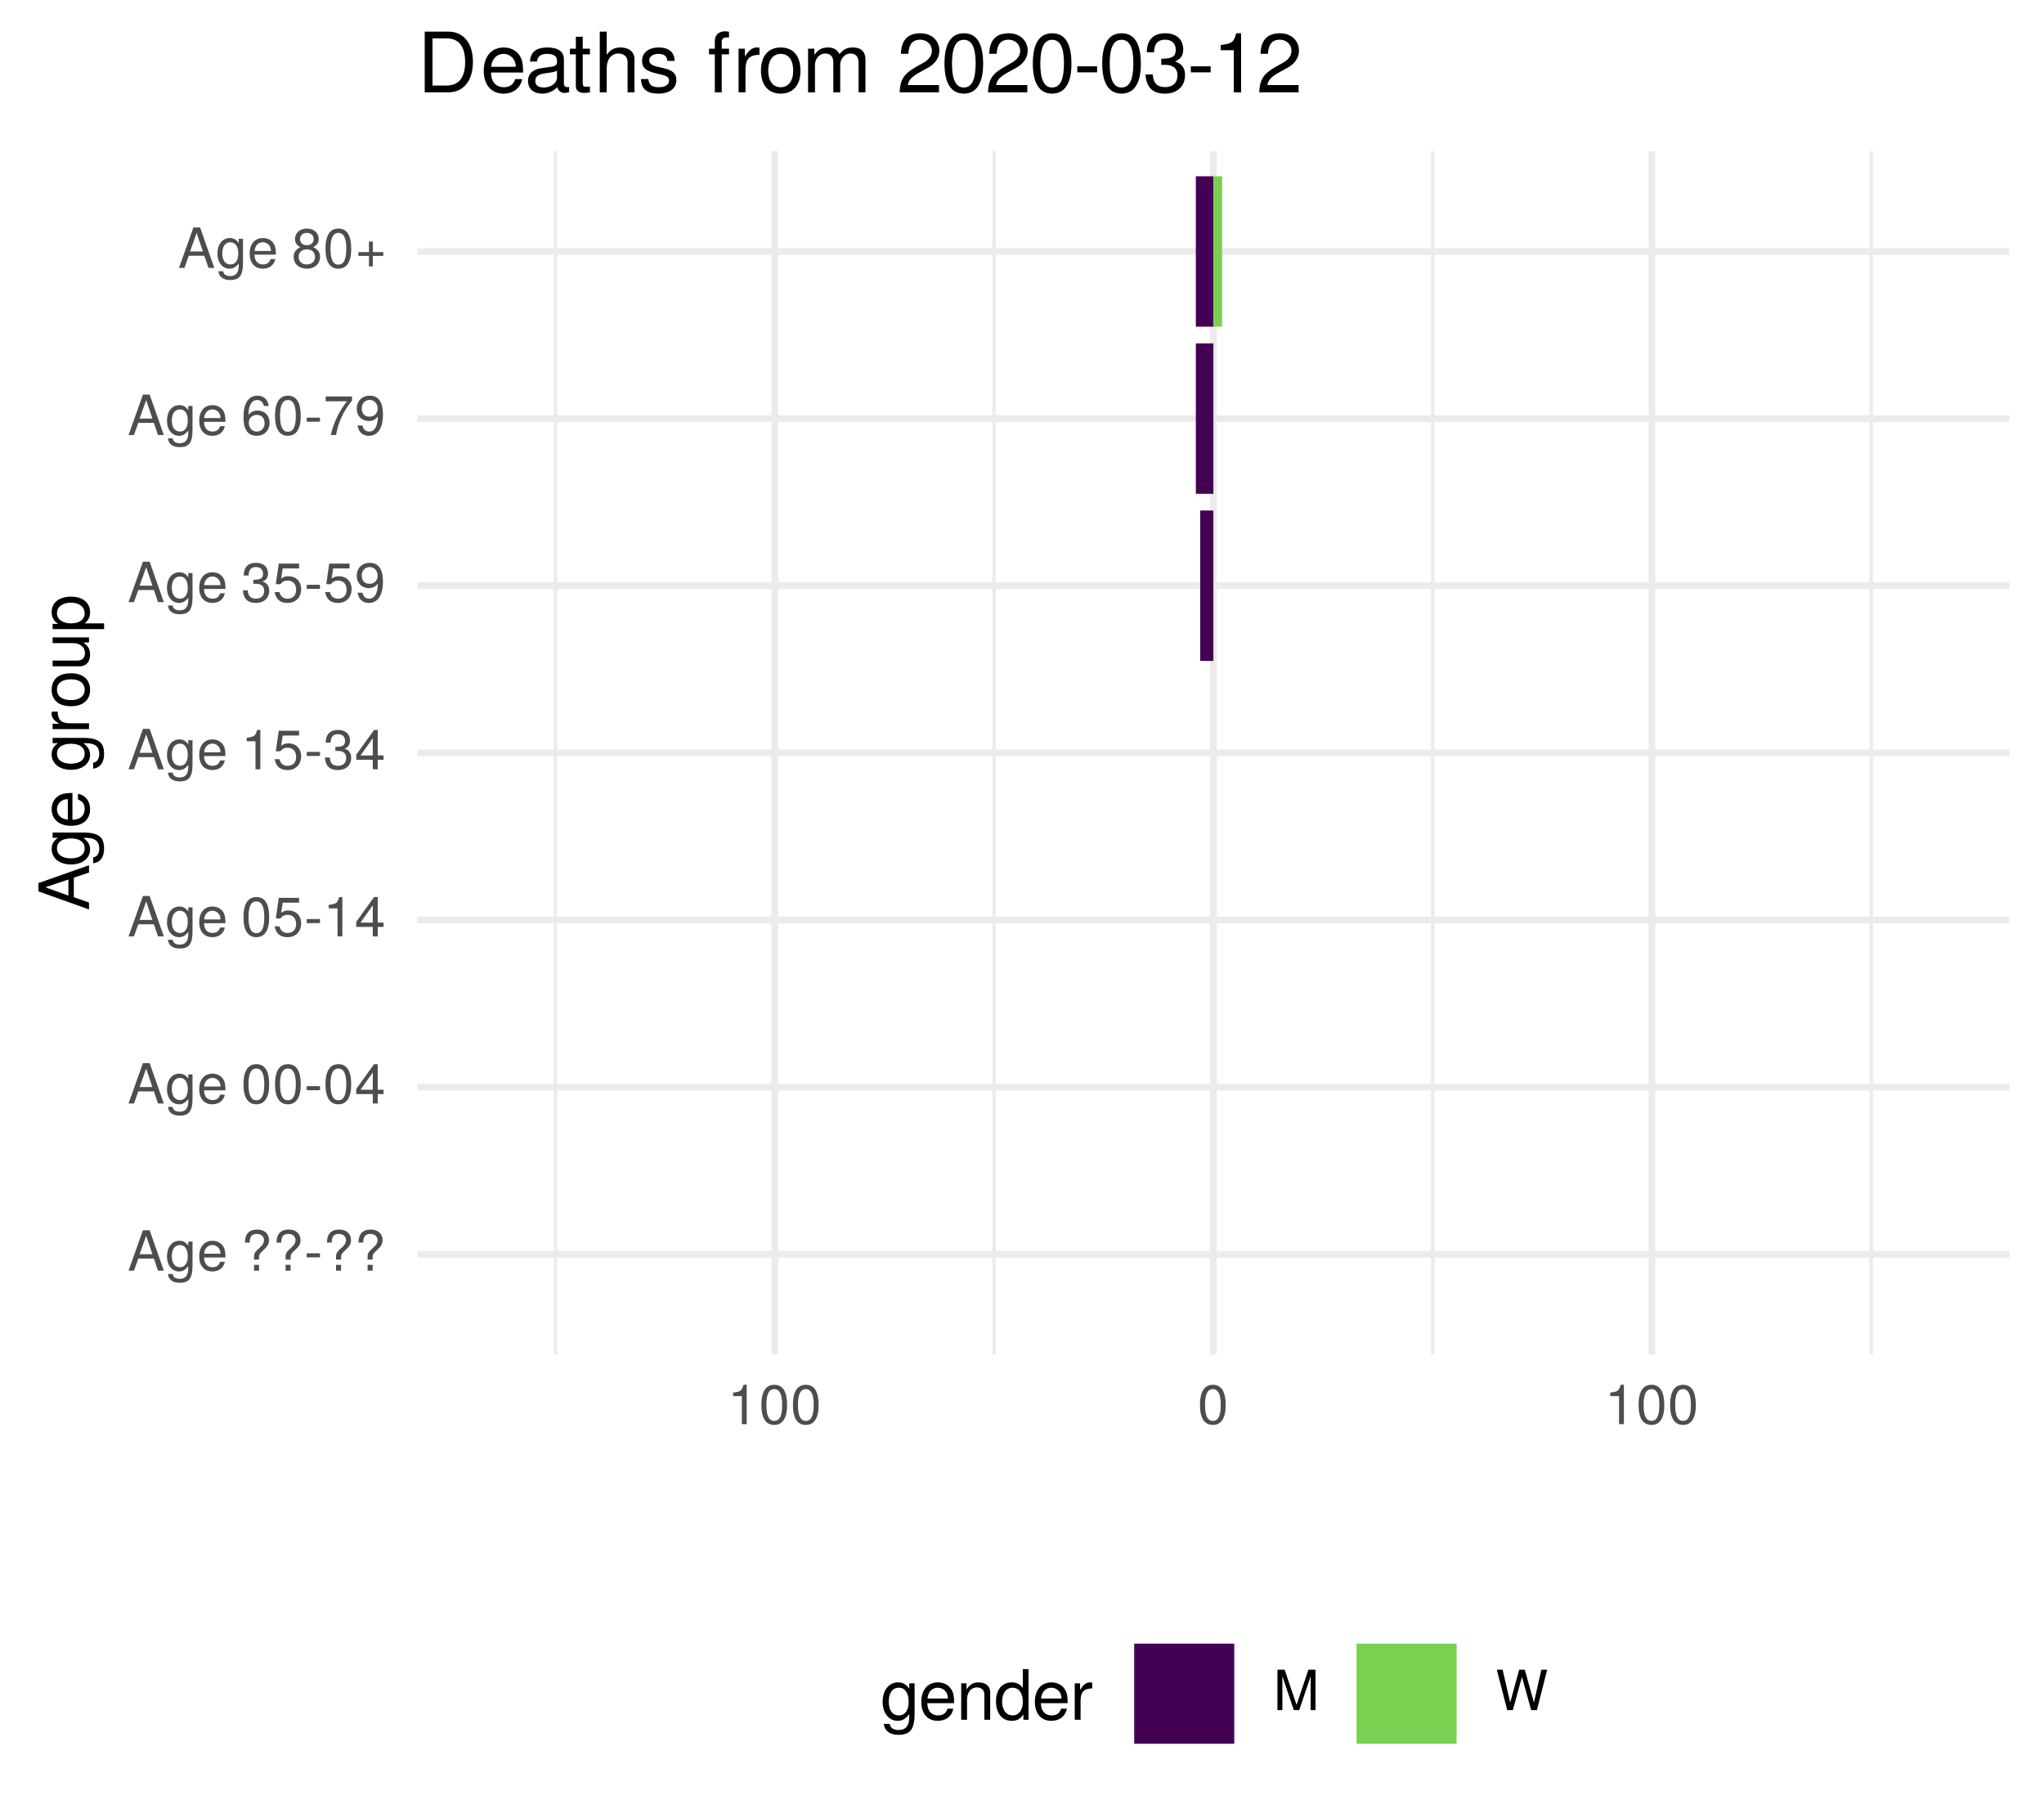
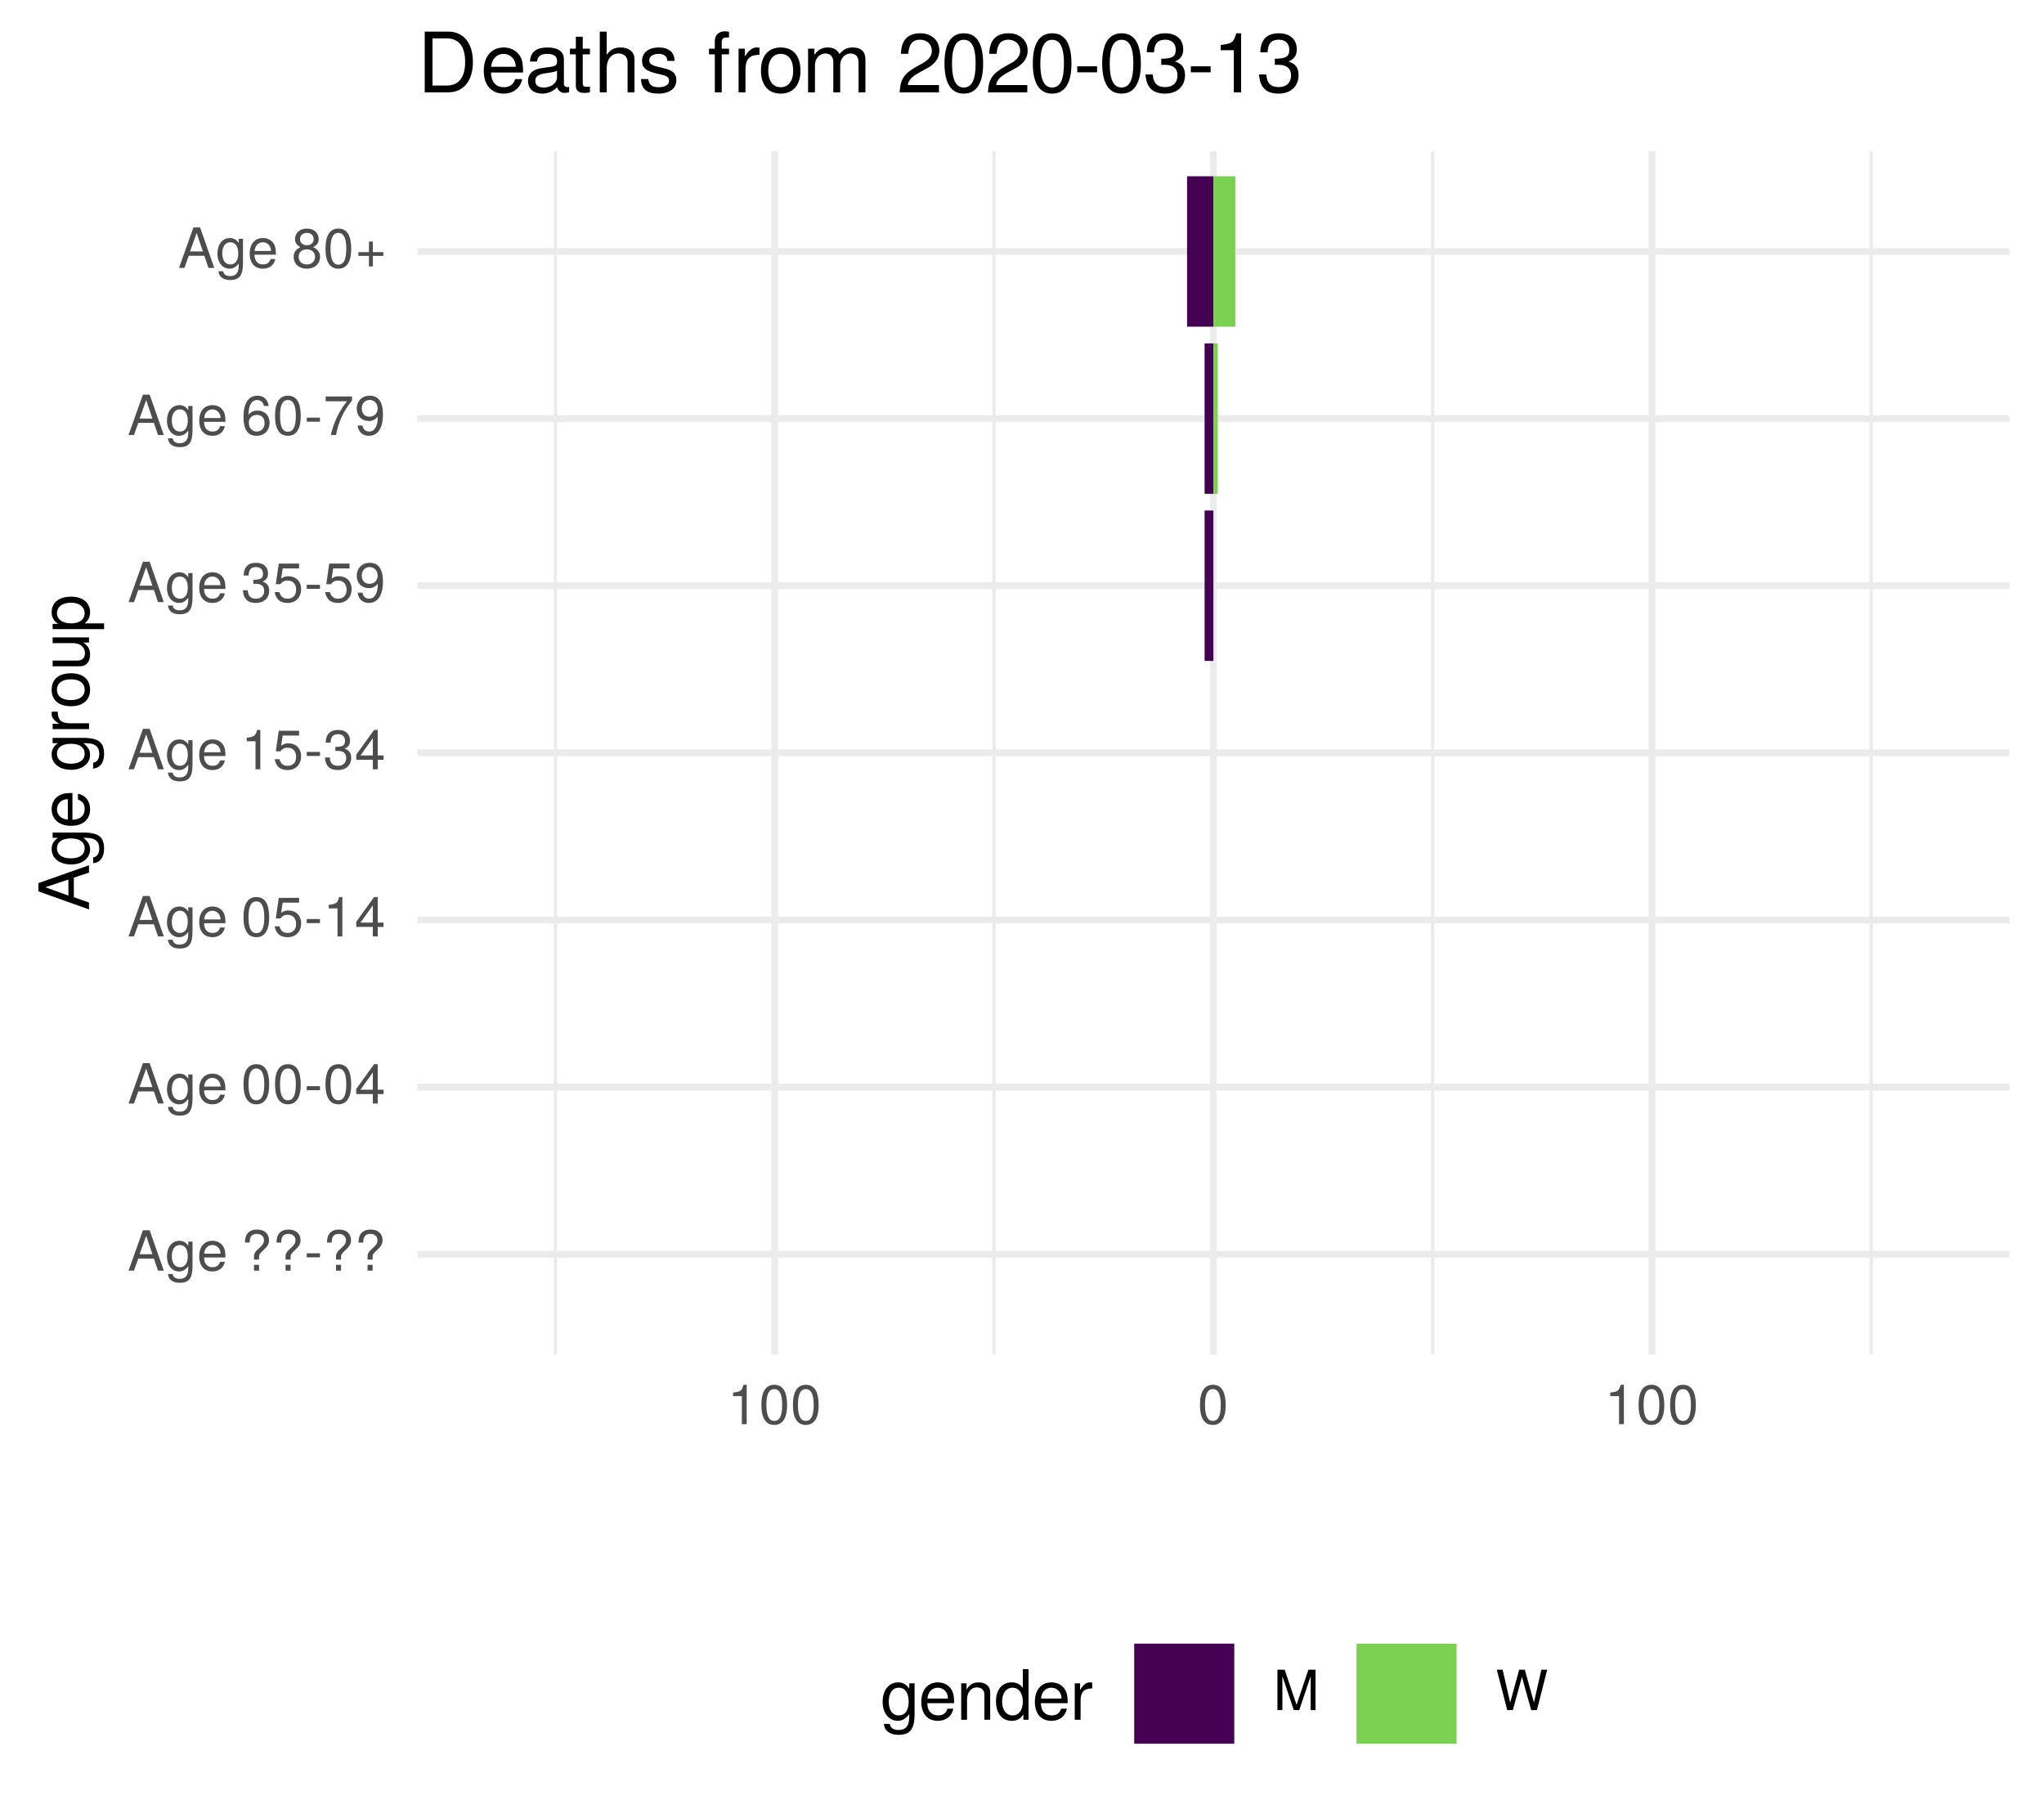
<svg xmlns="http://www.w3.org/2000/svg" xmlns:xlink="http://www.w3.org/1999/xlink" width="324pt" height="288pt" viewBox="0 0 324 288" version="1.1">
  <defs>
    <g>
      <symbol overflow="visible" id="glyph0-0">
        <path style="stroke:none;" d="" />
      </symbol>
      <symbol overflow="visible" id="glyph0-1">
        <path style="stroke:none;" d="M 5.75 0 L 3.5 -6.406 L 2.438 -6.406 L 0.156 0 L 1.016 0 L 1.703 -1.922 L 4.172 -1.922 L 4.828 0 Z M 3.938 -2.609 L 1.906 -2.609 L 2.953 -5.531 Z M 3.938 -2.609 " />
      </symbol>
      <symbol overflow="visible" id="glyph0-2">
        <path style="stroke:none;" d="M 4.297 -0.75 L 4.297 -4.609 L 3.625 -4.609 L 3.625 -3.938 C 3.25 -4.484 2.812 -4.734 2.219 -4.734 C 1.047 -4.734 0.25 -3.75 0.25 -2.266 C 0.25 -0.812 1.078 0.125 2.156 0.125 C 2.734 0.125 3.141 -0.109 3.625 -0.688 L 3.625 -0.391 C 3.625 0.828 3.125 1.297 2.266 1.297 C 1.688 1.297 1.234 1.094 1.156 0.531 L 0.406 0.531 C 0.484 1.406 1.156 1.922 2.25 1.922 C 3.688 1.922 4.297 1.281 4.297 -0.75 Z M 3.547 -2.281 C 3.547 -1.172 3.078 -0.547 2.312 -0.547 C 1.5 -0.547 1.016 -1.188 1.016 -2.312 C 1.016 -3.406 1.516 -4.062 2.297 -4.062 C 3.094 -4.062 3.547 -3.391 3.547 -2.281 Z M 3.547 -2.281 " />
      </symbol>
      <symbol overflow="visible" id="glyph0-3">
        <path style="stroke:none;" d="M 4.516 -2.094 C 4.516 -2.766 4.453 -3.188 4.328 -3.531 C 4.031 -4.281 3.328 -4.734 2.469 -4.734 C 1.172 -4.734 0.359 -3.797 0.359 -2.281 C 0.359 -0.766 1.156 0.125 2.453 0.125 C 3.5 0.125 4.234 -0.469 4.422 -1.406 L 3.672 -1.406 C 3.469 -0.797 3.062 -0.547 2.469 -0.547 C 1.703 -0.547 1.141 -1.031 1.125 -2.094 Z M 3.734 -2.75 C 3.734 -2.75 3.734 -2.703 3.719 -2.688 L 1.141 -2.688 C 1.203 -3.516 1.719 -4.062 2.453 -4.062 C 3.172 -4.062 3.734 -3.469 3.734 -2.75 Z M 3.734 -2.75 " />
      </symbol>
      <symbol overflow="visible" id="glyph0-4">
        <path style="stroke:none;" d="" />
      </symbol>
      <symbol overflow="visible" id="glyph0-5">
        <path style="stroke:none;" d="M 4.422 -4.828 C 4.422 -5.859 3.688 -6.516 2.547 -6.516 C 1.281 -6.516 0.609 -5.812 0.609 -4.453 L 1.359 -4.453 C 1.359 -5.422 1.719 -5.828 2.5 -5.828 C 3.172 -5.828 3.625 -5.422 3.625 -4.828 C 3.625 -4.422 3.438 -4.078 2.969 -3.672 C 2.453 -3.203 2.453 -3.203 2.297 -3 C 2.109 -2.75 2.047 -2.547 2.047 -2.234 L 2.047 -1.75 L 2.844 -1.75 L 2.844 -2.156 C 2.844 -2.547 2.938 -2.703 3.531 -3.25 C 4.203 -3.859 4.422 -4.25 4.422 -4.828 Z M 2.844 0 L 2.844 -0.922 L 2.047 -0.922 L 2.047 0 Z M 2.844 0 " />
      </symbol>
      <symbol overflow="visible" id="glyph0-6">
        <path style="stroke:none;" d="M 2.5 -2.109 L 2.5 -2.75 L 0.406 -2.75 L 0.406 -2.109 Z M 2.5 -2.109 " />
      </symbol>
      <symbol overflow="visible" id="glyph0-7">
        <path style="stroke:none;" d="M 4.453 -3 C 4.453 -5.156 3.781 -6.234 2.422 -6.234 C 1.078 -6.234 0.375 -5.141 0.375 -3.047 C 0.375 -0.953 1.078 0.125 2.422 0.125 C 3.734 0.125 4.453 -0.953 4.453 -3 Z M 3.672 -3.062 C 3.672 -1.297 3.266 -0.516 2.406 -0.516 C 1.578 -0.516 1.172 -1.344 1.172 -3.047 C 1.172 -4.75 1.578 -5.547 2.422 -5.547 C 3.25 -5.547 3.672 -4.734 3.672 -3.062 Z M 3.672 -3.062 " />
      </symbol>
      <symbol overflow="visible" id="glyph0-8">
        <path style="stroke:none;" d="M 4.578 -1.5 L 4.578 -2.188 L 3.656 -2.188 L 3.656 -6.234 L 3.078 -6.234 L 0.25 -2.312 L 0.25 -1.5 L 2.875 -1.5 L 2.875 0 L 3.656 0 L 3.656 -1.5 Z M 2.875 -2.188 L 0.922 -2.188 L 2.875 -4.922 Z M 2.875 -2.188 " />
      </symbol>
      <symbol overflow="visible" id="glyph0-9">
        <path style="stroke:none;" d="M 4.516 -2.062 C 4.516 -3.297 3.688 -4.109 2.5 -4.109 C 2.062 -4.109 1.703 -4 1.344 -3.734 L 1.594 -5.344 L 4.188 -5.344 L 4.188 -6.109 L 0.969 -6.109 L 0.5 -2.844 L 1.219 -2.844 C 1.578 -3.266 1.875 -3.422 2.359 -3.422 C 3.188 -3.422 3.719 -2.891 3.719 -1.969 C 3.719 -1.062 3.203 -0.547 2.359 -0.547 C 1.688 -0.547 1.266 -0.891 1.078 -1.594 L 0.312 -1.594 C 0.562 -0.359 1.266 0.125 2.375 0.125 C 3.641 0.125 4.516 -0.75 4.516 -2.062 Z M 4.516 -2.062 " />
      </symbol>
      <symbol overflow="visible" id="glyph0-10">
        <path style="stroke:none;" d="M 3.047 0 L 3.047 -6.234 L 2.547 -6.234 C 2.266 -5.281 2.094 -5.141 0.891 -5 L 0.891 -4.438 L 2.281 -4.438 L 2.281 0 Z M 3.047 0 " />
      </symbol>
      <symbol overflow="visible" id="glyph0-11">
        <path style="stroke:none;" d="M 4.453 -1.812 C 4.453 -2.562 4.141 -3.016 3.391 -3.266 C 3.969 -3.5 4.266 -3.891 4.266 -4.516 C 4.266 -5.594 3.547 -6.234 2.359 -6.234 C 1.109 -6.234 0.438 -5.547 0.406 -4.219 L 1.188 -4.219 C 1.203 -5.141 1.578 -5.562 2.375 -5.562 C 3.062 -5.562 3.469 -5.156 3.469 -4.5 C 3.469 -3.828 3.188 -3.547 1.938 -3.547 L 1.938 -2.906 L 2.359 -2.906 C 3.219 -2.906 3.656 -2.5 3.656 -1.797 C 3.656 -1.016 3.172 -0.547 2.359 -0.547 C 1.516 -0.547 1.109 -0.969 1.062 -1.875 L 0.281 -1.875 C 0.375 -0.5 1.062 0.125 2.344 0.125 C 3.625 0.125 4.453 -0.641 4.453 -1.812 Z M 4.453 -1.812 " />
      </symbol>
      <symbol overflow="visible" id="glyph0-12">
        <path style="stroke:none;" d="M 4.484 -3.266 C 4.484 -5.219 3.797 -6.234 2.375 -6.234 C 1.188 -6.234 0.328 -5.391 0.328 -4.172 C 0.328 -3.016 1.125 -2.219 2.25 -2.219 C 2.844 -2.219 3.266 -2.438 3.672 -2.922 C 3.672 -1.406 3.172 -0.547 2.281 -0.547 C 1.734 -0.547 1.359 -0.891 1.234 -1.5 L 0.469 -1.5 C 0.609 -0.469 1.281 0.125 2.234 0.125 C 3.688 0.125 4.484 -1.109 4.484 -3.266 Z M 3.641 -4.188 C 3.641 -3.422 3.094 -2.906 2.344 -2.906 C 1.594 -2.906 1.125 -3.391 1.125 -4.234 C 1.125 -5.016 1.656 -5.562 2.359 -5.562 C 3.094 -5.562 3.641 -5 3.641 -4.188 Z M 3.641 -4.188 " />
      </symbol>
      <symbol overflow="visible" id="glyph0-13">
        <path style="stroke:none;" d="M 4.516 -1.938 C 4.516 -3.094 3.719 -3.875 2.609 -3.875 C 1.984 -3.875 1.5 -3.641 1.172 -3.188 C 1.172 -4.703 1.672 -5.547 2.562 -5.547 C 3.109 -5.547 3.484 -5.203 3.609 -4.609 L 4.375 -4.609 C 4.234 -5.625 3.562 -6.234 2.609 -6.234 C 1.156 -6.234 0.375 -5.016 0.375 -2.844 C 0.375 -0.891 1.047 0.125 2.469 0.125 C 3.656 0.125 4.516 -0.719 4.516 -1.938 Z M 3.719 -1.875 C 3.719 -1.094 3.188 -0.547 2.484 -0.547 C 1.766 -0.547 1.219 -1.125 1.219 -1.922 C 1.219 -2.688 1.734 -3.188 2.5 -3.188 C 3.25 -3.188 3.719 -2.703 3.719 -1.875 Z M 3.719 -1.875 " />
      </symbol>
      <symbol overflow="visible" id="glyph0-14">
        <path style="stroke:none;" d="M 4.578 -5.453 L 4.578 -6.109 L 0.406 -6.109 L 0.406 -5.344 L 3.781 -5.344 C 2.531 -3.781 1.656 -1.953 1.219 0 L 2.047 0 C 2.391 -2.016 3.266 -3.891 4.578 -5.453 Z M 4.578 -5.453 " />
      </symbol>
      <symbol overflow="visible" id="glyph0-15">
        <path style="stroke:none;" d="M 4.516 -1.766 C 4.516 -2.453 4.156 -2.938 3.438 -3.281 C 4.078 -3.672 4.297 -3.984 4.297 -4.578 C 4.297 -5.547 3.531 -6.234 2.422 -6.234 C 1.312 -6.234 0.547 -5.547 0.547 -4.578 C 0.547 -4 0.75 -3.672 1.391 -3.281 C 0.672 -2.938 0.328 -2.453 0.328 -1.766 C 0.328 -0.625 1.188 0.125 2.422 0.125 C 3.656 0.125 4.516 -0.625 4.516 -1.766 Z M 3.5 -4.562 C 3.5 -3.969 3.062 -3.594 2.422 -3.594 C 1.766 -3.594 1.344 -3.969 1.344 -4.562 C 1.344 -5.156 1.766 -5.547 2.422 -5.547 C 3.078 -5.547 3.5 -5.156 3.5 -4.562 Z M 3.719 -1.75 C 3.719 -1.016 3.188 -0.547 2.406 -0.547 C 1.641 -0.547 1.125 -1.016 1.125 -1.75 C 1.125 -2.484 1.641 -2.938 2.422 -2.938 C 3.188 -2.938 3.719 -2.484 3.719 -1.75 Z M 3.719 -1.75 " />
      </symbol>
      <symbol overflow="visible" id="glyph0-16">
        <path style="stroke:none;" d="M 4.547 -1.906 L 4.547 -2.5 L 2.875 -2.5 L 2.875 -4.172 L 2.266 -4.172 L 2.266 -2.5 L 0.594 -2.5 L 0.594 -1.906 L 2.266 -1.906 L 2.266 -0.234 L 2.875 -0.234 L 2.875 -1.906 Z M 4.547 -1.906 " />
      </symbol>
      <symbol overflow="visible" id="glyph0-17">
        <path style="stroke:none;" d="M 6.688 0 L 6.688 -6.406 L 5.562 -6.406 L 3.688 -0.828 L 1.797 -6.406 L 0.656 -6.406 L 0.656 0 L 1.438 0 L 1.438 -5.375 L 3.25 0 L 4.109 0 L 5.922 -5.375 L 5.922 0 Z M 6.688 0 " />
      </symbol>
      <symbol overflow="visible" id="glyph0-18">
        <path style="stroke:none;" d="M 8.172 -6.406 L 7.25 -6.406 L 6.078 -1.203 L 4.625 -6.406 L 3.734 -6.406 L 2.312 -1.203 L 1.109 -6.406 L 0.188 -6.406 L 1.844 0 L 2.734 0 L 4.172 -5.266 L 5.641 0 L 6.547 0 Z M 8.172 -6.406 " />
      </symbol>
      <symbol overflow="visible" id="glyph1-0">
        <path style="stroke:none;" d="" />
      </symbol>
      <symbol overflow="visible" id="glyph1-1">
        <path style="stroke:none;" d="M 0 -7.188 L -8.016 -4.359 L -8.016 -3.047 L 0 -0.188 L 0 -1.281 L -2.406 -2.125 L -2.406 -5.219 L 0 -6.031 Z M -3.266 -4.922 L -3.266 -2.375 L -6.922 -3.703 Z M -3.266 -4.922 " />
      </symbol>
      <symbol overflow="visible" id="glyph1-2">
        <path style="stroke:none;" d="M -0.953 -5.375 L -5.766 -5.375 L -5.766 -4.531 L -4.922 -4.531 C -5.609 -4.062 -5.922 -3.516 -5.922 -2.766 C -5.922 -1.312 -4.703 -0.312 -2.828 -0.312 C -1.016 -0.312 0.172 -1.344 0.172 -2.688 C 0.172 -3.422 -0.141 -3.922 -0.875 -4.531 L -0.484 -4.531 C 1.047 -4.531 1.625 -3.906 1.625 -2.844 C 1.625 -2.109 1.359 -1.547 0.656 -1.438 L 0.656 -0.5 C 1.75 -0.609 2.391 -1.453 2.391 -2.812 C 2.391 -4.609 1.594 -5.375 -0.953 -5.375 Z M -2.844 -4.438 C -1.469 -4.438 -0.688 -3.844 -0.688 -2.875 C -0.688 -1.875 -1.484 -1.281 -2.875 -1.281 C -4.266 -1.281 -5.078 -1.891 -5.078 -2.875 C -5.078 -3.859 -4.25 -4.438 -2.844 -4.438 Z M -2.844 -4.438 " />
      </symbol>
      <symbol overflow="visible" id="glyph1-3">
        <path style="stroke:none;" d="M -2.625 -5.641 C -3.453 -5.641 -3.984 -5.578 -4.406 -5.406 C -5.359 -5.031 -5.922 -4.156 -5.922 -3.078 C -5.922 -1.469 -4.734 -0.438 -2.844 -0.438 C -0.953 -0.438 0.172 -1.438 0.172 -3.062 C 0.172 -4.375 -0.578 -5.297 -1.75 -5.516 L -1.75 -4.594 C -0.984 -4.344 -0.688 -3.828 -0.688 -3.094 C -0.688 -2.141 -1.297 -1.422 -2.625 -1.391 Z M -3.438 -4.656 C -3.438 -4.656 -3.391 -4.656 -3.359 -4.656 L -3.359 -1.422 C -4.391 -1.5 -5.078 -2.141 -5.078 -3.062 C -5.078 -3.969 -4.328 -4.656 -3.438 -4.656 Z M -3.438 -4.656 " />
      </symbol>
      <symbol overflow="visible" id="glyph1-4">
        <path style="stroke:none;" d="" />
      </symbol>
      <symbol overflow="visible" id="glyph1-5">
        <path style="stroke:none;" d="M -4.969 -3.531 L -5.891 -3.531 C -5.922 -3.375 -5.922 -3.297 -5.922 -3.172 C -5.922 -2.578 -5.578 -2.141 -4.719 -1.609 L -5.766 -1.609 L -5.766 -0.766 L 0 -0.766 L 0 -1.688 L -2.984 -1.688 C -4.297 -1.688 -4.938 -2.109 -4.969 -3.531 Z M -4.969 -3.531 " />
      </symbol>
      <symbol overflow="visible" id="glyph1-6">
        <path style="stroke:none;" d="M -2.844 -5.609 C -4.828 -5.609 -5.922 -4.656 -5.922 -2.984 C -5.922 -1.375 -4.812 -0.391 -2.875 -0.391 C -0.953 -0.391 0.172 -1.359 0.172 -3 C 0.172 -4.625 -0.953 -5.609 -2.844 -5.609 Z M -2.844 -4.656 C -1.5 -4.656 -0.688 -4.016 -0.688 -3 C -0.688 -1.984 -1.484 -1.359 -2.875 -1.359 C -4.266 -1.359 -5.078 -1.984 -5.078 -3 C -5.078 -4.031 -4.281 -4.656 -2.844 -4.656 Z M -2.844 -4.656 " />
      </symbol>
      <symbol overflow="visible" id="glyph1-7">
        <path style="stroke:none;" d="M 0 -5.297 L -5.766 -5.297 L -5.766 -4.391 L -2.578 -4.391 C -1.406 -4.391 -0.641 -3.766 -0.641 -2.812 C -0.641 -2.094 -1.078 -1.625 -1.766 -1.625 L -5.766 -1.625 L -5.766 -0.719 L -1.406 -0.719 C -0.453 -0.719 0.172 -1.438 0.172 -2.547 C 0.172 -3.406 -0.125 -3.938 -0.891 -4.484 L 0 -4.484 Z M 0 -5.297 " />
      </symbol>
      <symbol overflow="visible" id="glyph1-8">
        <path style="stroke:none;" d="M -2.828 -5.75 C -4.766 -5.75 -5.922 -4.812 -5.922 -3.281 C -5.922 -2.5 -5.578 -1.875 -4.891 -1.438 L -5.766 -1.438 L -5.766 -0.609 L 2.391 -0.609 L 2.391 -1.516 L -0.688 -1.516 C -0.094 -2 0.172 -2.547 0.172 -3.281 C 0.172 -4.781 -0.984 -5.75 -2.828 -5.75 Z M -2.844 -4.797 C -1.547 -4.797 -0.688 -4.125 -0.688 -3.125 C -0.688 -2.156 -1.484 -1.516 -2.844 -1.516 C -4.188 -1.516 -5.078 -2.156 -5.078 -3.125 C -5.078 -4.141 -4.219 -4.797 -2.844 -4.797 Z M -2.844 -4.797 " />
      </symbol>
      <symbol overflow="visible" id="glyph2-0">
        <path style="stroke:none;" d="" />
      </symbol>
      <symbol overflow="visible" id="glyph2-1">
        <path style="stroke:none;" d="M 5.375 -0.953 L 5.375 -5.766 L 4.531 -5.766 L 4.531 -4.922 C 4.062 -5.609 3.516 -5.922 2.766 -5.922 C 1.312 -5.922 0.312 -4.703 0.312 -2.828 C 0.312 -1.016 1.344 0.172 2.688 0.172 C 3.422 0.172 3.922 -0.141 4.531 -0.875 L 4.531 -0.484 C 4.531 1.047 3.906 1.625 2.844 1.625 C 2.109 1.625 1.547 1.359 1.438 0.656 L 0.5 0.656 C 0.609 1.75 1.453 2.391 2.812 2.391 C 4.609 2.391 5.375 1.594 5.375 -0.953 Z M 4.438 -2.844 C 4.438 -1.469 3.844 -0.688 2.875 -0.688 C 1.875 -0.688 1.281 -1.484 1.281 -2.875 C 1.281 -4.266 1.891 -5.078 2.875 -5.078 C 3.859 -5.078 4.438 -4.25 4.438 -2.844 Z M 4.438 -2.844 " />
      </symbol>
      <symbol overflow="visible" id="glyph2-2">
        <path style="stroke:none;" d="M 5.641 -2.625 C 5.641 -3.453 5.578 -3.984 5.406 -4.406 C 5.031 -5.359 4.156 -5.922 3.078 -5.922 C 1.469 -5.922 0.438 -4.734 0.438 -2.844 C 0.438 -0.953 1.438 0.172 3.062 0.172 C 4.375 0.172 5.297 -0.578 5.516 -1.75 L 4.594 -1.75 C 4.344 -0.984 3.828 -0.688 3.094 -0.688 C 2.141 -0.688 1.422 -1.297 1.391 -2.625 Z M 4.656 -3.438 C 4.656 -3.438 4.656 -3.391 4.656 -3.359 L 1.422 -3.359 C 1.5 -4.391 2.141 -5.078 3.062 -5.078 C 3.969 -5.078 4.656 -4.328 4.656 -3.438 Z M 4.656 -3.438 " />
      </symbol>
      <symbol overflow="visible" id="glyph2-3">
        <path style="stroke:none;" d="M 5.359 0 L 5.359 -4.359 C 5.359 -5.312 4.641 -5.922 3.531 -5.922 C 2.672 -5.922 2.125 -5.594 1.609 -4.797 L 1.609 -5.766 L 0.766 -5.766 L 0.766 0 L 1.688 0 L 1.688 -3.172 C 1.688 -4.359 2.328 -5.125 3.25 -5.125 C 3.984 -5.125 4.438 -4.688 4.438 -4 L 4.438 0 Z M 5.359 0 " />
      </symbol>
      <symbol overflow="visible" id="glyph2-4">
        <path style="stroke:none;" d="M 5.438 0 L 5.438 -8.016 L 4.531 -8.016 L 4.531 -5.031 C 4.141 -5.625 3.531 -5.922 2.766 -5.922 C 1.266 -5.922 0.281 -4.781 0.281 -2.938 C 0.281 -0.984 1.25 0.172 2.797 0.172 C 3.594 0.172 4.141 -0.125 4.625 -0.844 L 4.625 0 Z M 4.531 -2.859 C 4.531 -1.531 3.891 -0.688 2.922 -0.688 C 1.906 -0.688 1.25 -1.547 1.25 -2.875 C 1.25 -4.219 1.906 -5.078 2.922 -5.078 C 3.906 -5.078 4.531 -4.188 4.531 -2.859 Z M 4.531 -2.859 " />
      </symbol>
      <symbol overflow="visible" id="glyph2-5">
        <path style="stroke:none;" d="M 3.531 -4.969 L 3.531 -5.891 C 3.375 -5.922 3.297 -5.922 3.172 -5.922 C 2.578 -5.922 2.141 -5.578 1.609 -4.719 L 1.609 -5.766 L 0.766 -5.766 L 0.766 0 L 1.688 0 L 1.688 -2.984 C 1.688 -4.297 2.109 -4.938 3.531 -4.969 Z M 3.531 -4.969 " />
      </symbol>
      <symbol overflow="visible" id="glyph3-0">
        <path style="stroke:none;" d="" />
      </symbol>
      <symbol overflow="visible" id="glyph3-1">
        <path style="stroke:none;" d="M 8.812 -4.812 C 8.812 -7.797 7.328 -9.625 4.891 -9.625 L 1.172 -9.625 L 1.172 0 L 4.891 0 C 7.312 0 8.812 -1.828 8.812 -4.812 Z M 7.578 -4.812 C 7.578 -2.375 6.578 -1.078 4.672 -1.078 L 2.406 -1.078 L 2.406 -8.547 L 4.672 -8.547 C 6.578 -8.547 7.578 -7.266 7.578 -4.812 Z M 7.578 -4.812 " />
      </symbol>
      <symbol overflow="visible" id="glyph3-2">
        <path style="stroke:none;" d="M 6.766 -3.141 C 6.766 -4.141 6.688 -4.781 6.5 -5.297 C 6.047 -6.438 4.984 -7.109 3.703 -7.109 C 1.766 -7.109 0.531 -5.688 0.531 -3.422 C 0.531 -1.156 1.734 0.203 3.672 0.203 C 5.25 0.203 6.344 -0.703 6.625 -2.094 L 5.516 -2.094 C 5.219 -1.188 4.594 -0.812 3.703 -0.812 C 2.562 -0.812 1.703 -1.562 1.672 -3.141 Z M 5.594 -4.125 C 5.594 -4.125 5.594 -4.062 5.578 -4.047 L 1.703 -4.047 C 1.797 -5.266 2.578 -6.094 3.688 -6.094 C 4.766 -6.094 5.594 -5.203 5.594 -4.125 Z M 5.594 -4.125 " />
      </symbol>
      <symbol overflow="visible" id="glyph3-3">
        <path style="stroke:none;" d="M 7.062 -0.031 L 7.062 -0.859 C 6.938 -0.828 6.891 -0.828 6.828 -0.828 C 6.438 -0.828 6.234 -1.031 6.234 -1.375 L 6.234 -5.234 C 6.234 -6.453 5.328 -7.109 3.625 -7.109 C 1.953 -7.109 0.922 -6.469 0.859 -4.875 L 1.969 -4.875 C 2.062 -5.719 2.562 -6.094 3.594 -6.094 C 4.578 -6.094 5.141 -5.734 5.141 -5.062 L 5.141 -4.781 C 5.141 -4.312 4.859 -4.125 3.984 -4.016 C 2.422 -3.812 2.188 -3.766 1.766 -3.594 C 0.969 -3.266 0.547 -2.641 0.547 -1.797 C 0.547 -0.547 1.422 0.203 2.828 0.203 C 3.703 0.203 4.562 -0.172 5.172 -0.812 C 5.297 -0.297 5.766 0.094 6.312 0.094 C 6.531 0.094 6.703 0.062 7.062 -0.031 Z M 5.141 -2.391 C 5.141 -1.406 4.125 -0.766 3.062 -0.766 C 2.203 -0.766 1.703 -1.062 1.703 -1.828 C 1.703 -2.547 2.188 -2.859 3.359 -3.031 C 4.531 -3.188 4.766 -3.25 5.141 -3.422 Z M 5.141 -2.391 " />
      </symbol>
      <symbol overflow="visible" id="glyph3-4">
        <path style="stroke:none;" d="M 3.359 0 L 3.359 -0.922 C 3.203 -0.891 3.031 -0.875 2.828 -0.875 C 2.344 -0.875 2.219 -1 2.219 -1.484 L 2.219 -6.016 L 3.359 -6.016 L 3.359 -6.922 L 2.219 -6.922 L 2.219 -8.812 L 1.125 -8.812 L 1.125 -6.922 L 0.188 -6.922 L 0.188 -6.016 L 1.125 -6.016 L 1.125 -1 C 1.125 -0.297 1.594 0.094 2.453 0.094 C 2.719 0.094 2.984 0.062 3.359 0 Z M 3.359 0 " />
      </symbol>
      <symbol overflow="visible" id="glyph3-5">
        <path style="stroke:none;" d="M 6.422 0 L 6.422 -5.234 C 6.422 -6.391 5.578 -7.109 4.234 -7.109 C 3.266 -7.109 2.672 -6.812 2.016 -5.969 L 2.016 -9.625 L 0.922 -9.625 L 0.922 0 L 2.016 0 L 2.016 -3.812 C 2.016 -5.234 2.766 -6.156 3.891 -6.156 C 4.672 -6.156 5.328 -5.703 5.328 -4.797 L 5.328 0 Z M 6.422 0 " />
      </symbol>
      <symbol overflow="visible" id="glyph3-6">
        <path style="stroke:none;" d="M 6.062 -1.938 C 6.062 -2.969 5.484 -3.484 4.109 -3.812 L 3.047 -4.062 C 2.156 -4.281 1.766 -4.562 1.766 -5.062 C 1.766 -5.688 2.344 -6.094 3.234 -6.094 C 4.125 -6.094 4.594 -5.719 4.625 -4.984 L 5.781 -4.984 C 5.766 -6.344 4.875 -7.109 3.281 -7.109 C 1.656 -7.109 0.625 -6.281 0.625 -5 C 0.625 -3.922 1.172 -3.406 2.812 -3.016 L 3.844 -2.766 C 4.609 -2.578 4.906 -2.344 4.906 -1.844 C 4.906 -1.203 4.266 -0.812 3.297 -0.812 C 2.312 -0.812 1.75 -1.062 1.609 -2.109 L 0.453 -2.109 C 0.5 -0.516 1.406 0.203 3.203 0.203 C 4.953 0.203 6.062 -0.609 6.062 -1.938 Z M 6.062 -1.938 " />
      </symbol>
      <symbol overflow="visible" id="glyph3-7">
        <path style="stroke:none;" d="" />
      </symbol>
      <symbol overflow="visible" id="glyph3-8">
        <path style="stroke:none;" d="M 3.406 -6.016 L 3.406 -6.922 L 2.25 -6.922 L 2.25 -8 C 2.25 -8.469 2.516 -8.703 3.031 -8.703 C 3.109 -8.703 3.156 -8.703 3.406 -8.688 L 3.406 -9.594 C 3.156 -9.656 3.016 -9.672 2.781 -9.672 C 1.766 -9.672 1.156 -9.078 1.156 -8.094 L 1.156 -6.922 L 0.234 -6.922 L 0.234 -6.016 L 1.156 -6.016 L 1.156 0 L 2.25 0 L 2.25 -6.016 Z M 3.406 -6.016 " />
      </symbol>
      <symbol overflow="visible" id="glyph3-9">
        <path style="stroke:none;" d="M 4.234 -5.953 L 4.234 -7.078 C 4.047 -7.109 3.969 -7.109 3.812 -7.109 C 3.109 -7.109 2.562 -6.688 1.922 -5.672 L 1.922 -6.922 L 0.922 -6.922 L 0.922 0 L 2.016 0 L 2.016 -3.594 C 2.016 -5.156 2.531 -5.922 4.234 -5.953 Z M 4.234 -5.953 " />
      </symbol>
      <symbol overflow="visible" id="glyph3-10">
        <path style="stroke:none;" d="M 6.734 -3.406 C 6.734 -5.797 5.578 -7.109 3.594 -7.109 C 1.656 -7.109 0.469 -5.781 0.469 -3.453 C 0.469 -1.141 1.641 0.203 3.609 0.203 C 5.547 0.203 6.734 -1.141 6.734 -3.406 Z M 5.578 -3.422 C 5.578 -1.797 4.812 -0.812 3.609 -0.812 C 2.375 -0.812 1.625 -1.781 1.625 -3.453 C 1.625 -5.125 2.375 -6.094 3.609 -6.094 C 4.844 -6.094 5.578 -5.141 5.578 -3.422 Z M 5.578 -3.422 " />
      </symbol>
      <symbol overflow="visible" id="glyph3-11">
        <path style="stroke:none;" d="M 10.031 0 L 10.031 -5.188 C 10.031 -6.438 9.344 -7.109 8.047 -7.109 C 7.125 -7.109 6.578 -6.844 5.922 -6.062 C 5.516 -6.797 4.969 -7.109 4.062 -7.109 C 3.141 -7.109 2.531 -6.766 1.938 -5.938 L 1.938 -6.922 L 0.938 -6.922 L 0.938 0 L 2.031 0 L 2.031 -4.344 C 2.031 -5.344 2.766 -6.156 3.656 -6.156 C 4.469 -6.156 4.938 -5.656 4.938 -4.766 L 4.938 0 L 6.031 0 L 6.031 -4.344 C 6.031 -5.344 6.766 -6.156 7.672 -6.156 C 8.469 -6.156 8.938 -5.641 8.938 -4.766 L 8.938 0 Z M 10.031 0 " />
      </symbol>
      <symbol overflow="visible" id="glyph3-12">
        <path style="stroke:none;" d="M 6.75 -6.609 C 6.75 -8.203 5.516 -9.359 3.75 -9.359 C 1.828 -9.359 0.719 -8.391 0.656 -6.109 L 1.828 -6.109 C 1.922 -7.688 2.562 -8.344 3.703 -8.344 C 4.766 -8.344 5.562 -7.594 5.562 -6.594 C 5.562 -5.844 5.125 -5.219 4.297 -4.734 L 3.078 -4.047 C 1.125 -2.938 0.547 -2.062 0.453 0 L 6.688 0 L 6.688 -1.156 L 1.75 -1.156 C 1.875 -1.922 2.297 -2.406 3.453 -3.078 L 4.766 -3.797 C 6.078 -4.484 6.75 -5.469 6.75 -6.609 Z M 6.75 -6.609 " />
      </symbol>
      <symbol overflow="visible" id="glyph3-13">
        <path style="stroke:none;" d="M 6.688 -4.5 C 6.688 -7.75 5.672 -9.359 3.625 -9.359 C 1.609 -9.359 0.562 -7.719 0.562 -4.578 C 0.562 -1.422 1.625 0.203 3.625 0.203 C 5.609 0.203 6.688 -1.422 6.688 -4.5 Z M 5.5 -4.609 C 5.5 -1.953 4.891 -0.766 3.609 -0.766 C 2.375 -0.766 1.75 -2 1.75 -4.562 C 1.75 -7.125 2.375 -8.328 3.625 -8.328 C 4.891 -8.328 5.5 -7.109 5.5 -4.609 Z M 5.5 -4.609 " />
      </symbol>
      <symbol overflow="visible" id="glyph3-14">
        <path style="stroke:none;" d="M 3.75 -3.172 L 3.75 -4.125 L 0.609 -4.125 L 0.609 -3.172 Z M 3.75 -3.172 " />
      </symbol>
      <symbol overflow="visible" id="glyph3-15">
        <path style="stroke:none;" d="M 6.688 -2.719 C 6.688 -3.859 6.219 -4.516 5.094 -4.891 C 5.969 -5.234 6.406 -5.844 6.406 -6.781 C 6.406 -8.391 5.328 -9.359 3.547 -9.359 C 1.656 -9.359 0.656 -8.328 0.625 -6.344 L 1.781 -6.344 C 1.812 -7.719 2.375 -8.344 3.562 -8.344 C 4.594 -8.344 5.219 -7.734 5.219 -6.75 C 5.219 -5.75 4.781 -5.328 2.922 -5.328 L 2.922 -4.359 L 3.547 -4.359 C 4.828 -4.359 5.5 -3.75 5.5 -2.703 C 5.5 -1.531 4.766 -0.828 3.547 -0.828 C 2.281 -0.828 1.656 -1.469 1.578 -2.828 L 0.422 -2.828 C 0.562 -0.734 1.594 0.203 3.516 0.203 C 5.438 0.203 6.688 -0.953 6.688 -2.719 Z M 6.688 -2.719 " />
      </symbol>
      <symbol overflow="visible" id="glyph3-16">
        <path style="stroke:none;" d="M 4.578 0 L 4.578 -9.359 L 3.812 -9.359 C 3.406 -7.922 3.141 -7.719 1.344 -7.5 L 1.344 -6.672 L 3.422 -6.672 L 3.422 0 Z M 4.578 0 " />
      </symbol>
    </g>
    <clipPath id="clip1">
      <path d="M 87 23.957 L 89 23.957 L 89 214.648 L 87 214.648 Z M 87 23.957 " />
    </clipPath>
    <clipPath id="clip2">
      <path d="M 157 23.957 L 158 23.957 L 158 214.648 L 157 214.648 Z M 157 23.957 " />
    </clipPath>
    <clipPath id="clip3">
      <path d="M 226 23.957 L 228 23.957 L 228 214.648 L 226 214.648 Z M 226 23.957 " />
    </clipPath>
    <clipPath id="clip4">
      <path d="M 296 23.957 L 297 23.957 L 297 214.648 L 296 214.648 Z M 296 23.957 " />
    </clipPath>
    <clipPath id="clip5">
      <path d="M 66.152 198 L 318.523 198 L 318.523 200 L 66.152 200 Z M 66.152 198 " />
    </clipPath>
    <clipPath id="clip6">
      <path d="M 66.152 171 L 318.523 171 L 318.523 173 L 66.152 173 Z M 66.152 171 " />
    </clipPath>
    <clipPath id="clip7">
      <path d="M 66.152 145 L 318.523 145 L 318.523 147 L 66.152 147 Z M 66.152 145 " />
    </clipPath>
    <clipPath id="clip8">
      <path d="M 66.152 118 L 318.523 118 L 318.523 120 L 66.152 120 Z M 66.152 118 " />
    </clipPath>
    <clipPath id="clip9">
      <path d="M 66.152 92 L 318.523 92 L 318.523 94 L 66.152 94 Z M 66.152 92 " />
    </clipPath>
    <clipPath id="clip10">
      <path d="M 66.152 65 L 318.523 65 L 318.523 67 L 66.152 67 Z M 66.152 65 " />
    </clipPath>
    <clipPath id="clip11">
      <path d="M 66.152 39 L 318.523 39 L 318.523 41 L 66.152 41 Z M 66.152 39 " />
    </clipPath>
    <clipPath id="clip12">
      <path d="M 122 23.957 L 124 23.957 L 124 214.648 L 122 214.648 Z M 122 23.957 " />
    </clipPath>
    <clipPath id="clip13">
      <path d="M 191 23.957 L 193 23.957 L 193 214.648 L 191 214.648 Z M 191 23.957 " />
    </clipPath>
    <clipPath id="clip14">
      <path d="M 261 23.957 L 263 23.957 L 263 214.648 L 261 214.648 Z M 261 23.957 " />
    </clipPath>
  </defs>
-   <g id="surface4196">
+   <g id="surface4206">
    <rect x="0" y="0" width="324" height="288" style="fill:rgb(100%,100%,100%);fill-opacity:1;stroke:none;" />
    <g clip-path="url(#clip1)" clip-rule="nonzero">
      <path style="fill:none;stroke-width:0.533;stroke-linecap:butt;stroke-linejoin:round;stroke:rgb(92.157%,92.157%,92.157%);stroke-opacity:1;stroke-miterlimit:10;" d="M 88.051 214.652 L 88.051 23.957 " />
    </g>
    <g clip-path="url(#clip2)" clip-rule="nonzero">
      <path style="fill:none;stroke-width:0.533;stroke-linecap:butt;stroke-linejoin:round;stroke:rgb(92.157%,92.157%,92.157%);stroke-opacity:1;stroke-miterlimit:10;" d="M 157.574 214.652 L 157.574 23.957 " />
    </g>
    <g clip-path="url(#clip3)" clip-rule="nonzero">
      <path style="fill:none;stroke-width:0.533;stroke-linecap:butt;stroke-linejoin:round;stroke:rgb(92.157%,92.157%,92.157%);stroke-opacity:1;stroke-miterlimit:10;" d="M 227.098 214.652 L 227.098 23.957 " />
    </g>
    <g clip-path="url(#clip4)" clip-rule="nonzero">
      <path style="fill:none;stroke-width:0.533;stroke-linecap:butt;stroke-linejoin:round;stroke:rgb(92.157%,92.157%,92.157%);stroke-opacity:1;stroke-miterlimit:10;" d="M 296.621 214.652 L 296.621 23.957 " />
    </g>
    <g clip-path="url(#clip5)" clip-rule="nonzero">
      <path style="fill:none;stroke-width:1.067;stroke-linecap:butt;stroke-linejoin:round;stroke:rgb(92.157%,92.157%,92.157%);stroke-opacity:1;stroke-miterlimit:10;" d="M 66.152 198.762 L 318.52 198.762 " />
    </g>
    <g clip-path="url(#clip6)" clip-rule="nonzero">
      <path style="fill:none;stroke-width:1.067;stroke-linecap:butt;stroke-linejoin:round;stroke:rgb(92.157%,92.157%,92.157%);stroke-opacity:1;stroke-miterlimit:10;" d="M 66.152 172.273 L 318.52 172.273 " />
    </g>
    <g clip-path="url(#clip7)" clip-rule="nonzero">
      <path style="fill:none;stroke-width:1.067;stroke-linecap:butt;stroke-linejoin:round;stroke:rgb(92.157%,92.157%,92.157%);stroke-opacity:1;stroke-miterlimit:10;" d="M 66.152 145.789 L 318.52 145.789 " />
    </g>
    <g clip-path="url(#clip8)" clip-rule="nonzero">
      <path style="fill:none;stroke-width:1.067;stroke-linecap:butt;stroke-linejoin:round;stroke:rgb(92.157%,92.157%,92.157%);stroke-opacity:1;stroke-miterlimit:10;" d="M 66.152 119.305 L 318.52 119.305 " />
    </g>
    <g clip-path="url(#clip9)" clip-rule="nonzero">
      <path style="fill:none;stroke-width:1.067;stroke-linecap:butt;stroke-linejoin:round;stroke:rgb(92.157%,92.157%,92.157%);stroke-opacity:1;stroke-miterlimit:10;" d="M 66.152 92.82 L 318.52 92.82 " />
    </g>
    <g clip-path="url(#clip10)" clip-rule="nonzero">
      <path style="fill:none;stroke-width:1.067;stroke-linecap:butt;stroke-linejoin:round;stroke:rgb(92.157%,92.157%,92.157%);stroke-opacity:1;stroke-miterlimit:10;" d="M 66.152 66.336 L 318.52 66.336 " />
    </g>
    <g clip-path="url(#clip11)" clip-rule="nonzero">
      <path style="fill:none;stroke-width:1.067;stroke-linecap:butt;stroke-linejoin:round;stroke:rgb(92.157%,92.157%,92.157%);stroke-opacity:1;stroke-miterlimit:10;" d="M 66.152 39.852 L 318.52 39.852 " />
    </g>
    <g clip-path="url(#clip12)" clip-rule="nonzero">
      <path style="fill:none;stroke-width:1.067;stroke-linecap:butt;stroke-linejoin:round;stroke:rgb(92.157%,92.157%,92.157%);stroke-opacity:1;stroke-miterlimit:10;" d="M 122.812 214.652 L 122.812 23.957 " />
    </g>
    <g clip-path="url(#clip13)" clip-rule="nonzero">
      <path style="fill:none;stroke-width:1.067;stroke-linecap:butt;stroke-linejoin:round;stroke:rgb(92.157%,92.157%,92.157%);stroke-opacity:1;stroke-miterlimit:10;" d="M 192.336 214.652 L 192.336 23.957 " />
    </g>
    <g clip-path="url(#clip14)" clip-rule="nonzero">
      <path style="fill:none;stroke-width:1.067;stroke-linecap:butt;stroke-linejoin:round;stroke:rgb(92.157%,92.157%,92.157%);stroke-opacity:1;stroke-miterlimit:10;" d="M 261.859 214.652 L 261.859 23.957 " />
    </g>
-     <path style=" stroke:none;fill-rule:nonzero;fill:rgb(26.667%,0.392%,32.941%);fill-opacity:1;" d="M 190.25 104.738 L 192.336 104.738 L 192.336 80.902 L 190.25 80.902 Z M 190.25 104.738 " />
-     <path style=" stroke:none;fill-rule:nonzero;fill:rgb(26.667%,0.392%,32.941%);fill-opacity:1;" d="M 189.555 78.254 L 192.336 78.254 L 192.336 54.418 L 189.555 54.418 Z M 189.555 78.254 " />
-     <path style=" stroke:none;fill-rule:nonzero;fill:rgb(26.667%,0.392%,32.941%);fill-opacity:1;" d="M 189.555 51.77 L 192.336 51.77 L 192.336 27.934 L 189.555 27.934 Z M 189.555 51.77 " />
-     <path style=" stroke:none;fill-rule:nonzero;fill:rgb(47.843%,81.961%,31.765%);fill-opacity:1;" d="M 192.336 51.77 L 193.727 51.77 L 193.727 27.934 L 192.336 27.934 Z M 192.336 51.77 " />
+     <path style=" stroke:none;fill-rule:nonzero;fill:rgb(26.667%,0.392%,32.941%);fill-opacity:1;" d="M 190.945 104.738 L 192.336 104.738 L 192.336 80.902 L 190.945 80.902 Z M 190.945 104.738 " />
+     <path style=" stroke:none;fill-rule:nonzero;fill:rgb(26.667%,0.392%,32.941%);fill-opacity:1;" d="M 190.945 78.254 L 192.336 78.254 L 192.336 54.418 L 190.945 54.418 Z M 190.945 78.254 " />
+     <path style=" stroke:none;fill-rule:nonzero;fill:rgb(47.843%,81.961%,31.765%);fill-opacity:1;" d="M 192.336 78.254 L 193.031 78.254 L 193.031 54.418 L 192.336 54.418 Z M 192.336 78.254 " />
+     <path style=" stroke:none;fill-rule:nonzero;fill:rgb(26.667%,0.392%,32.941%);fill-opacity:1;" d="M 188.164 51.77 L 192.336 51.77 L 192.336 27.934 L 188.164 27.934 Z M 188.164 51.77 " />
+     <path style=" stroke:none;fill-rule:nonzero;fill:rgb(47.843%,81.961%,31.765%);fill-opacity:1;" d="M 192.336 51.77 L 195.812 51.77 L 195.812 27.934 L 192.336 27.934 Z M 192.336 51.77 " />
    <g style="fill:rgb(30.196%,30.196%,30.196%);fill-opacity:1;">
      <use xlink:href="#glyph0-1" x="20.219" y="201.364" />
      <use xlink:href="#glyph0-2" x="26.219" y="201.364" />
      <use xlink:href="#glyph0-3" x="31.219" y="201.364" />
      <use xlink:href="#glyph0-4" x="36.219" y="201.364" />
      <use xlink:href="#glyph0-5" x="38.219" y="201.364" />
      <use xlink:href="#glyph0-5" x="43.219" y="201.364" />
      <use xlink:href="#glyph0-6" x="48.219" y="201.364" />
      <use xlink:href="#glyph0-5" x="51.219" y="201.364" />
      <use xlink:href="#glyph0-5" x="56.219" y="201.364" />
    </g>
    <g style="fill:rgb(30.196%,30.196%,30.196%);fill-opacity:1;">
      <use xlink:href="#glyph0-1" x="20.219" y="174.876" />
      <use xlink:href="#glyph0-2" x="26.219" y="174.876" />
      <use xlink:href="#glyph0-3" x="31.219" y="174.876" />
      <use xlink:href="#glyph0-4" x="36.219" y="174.876" />
      <use xlink:href="#glyph0-7" x="38.219" y="174.876" />
      <use xlink:href="#glyph0-7" x="43.219" y="174.876" />
      <use xlink:href="#glyph0-6" x="48.219" y="174.876" />
      <use xlink:href="#glyph0-7" x="51.219" y="174.876" />
      <use xlink:href="#glyph0-8" x="56.219" y="174.876" />
    </g>
    <g style="fill:rgb(30.196%,30.196%,30.196%);fill-opacity:1;">
      <use xlink:href="#glyph0-1" x="20.219" y="148.392" />
      <use xlink:href="#glyph0-2" x="26.219" y="148.392" />
      <use xlink:href="#glyph0-3" x="31.219" y="148.392" />
      <use xlink:href="#glyph0-4" x="36.219" y="148.392" />
      <use xlink:href="#glyph0-7" x="38.219" y="148.392" />
      <use xlink:href="#glyph0-9" x="43.219" y="148.392" />
      <use xlink:href="#glyph0-6" x="48.219" y="148.392" />
      <use xlink:href="#glyph0-10" x="51.219" y="148.392" />
      <use xlink:href="#glyph0-8" x="56.219" y="148.392" />
    </g>
    <g style="fill:rgb(30.196%,30.196%,30.196%);fill-opacity:1;">
      <use xlink:href="#glyph0-1" x="20.219" y="121.907" />
      <use xlink:href="#glyph0-2" x="26.219" y="121.907" />
      <use xlink:href="#glyph0-3" x="31.219" y="121.907" />
      <use xlink:href="#glyph0-4" x="36.219" y="121.907" />
      <use xlink:href="#glyph0-10" x="38.219" y="121.907" />
      <use xlink:href="#glyph0-9" x="43.219" y="121.907" />
      <use xlink:href="#glyph0-6" x="48.219" y="121.907" />
      <use xlink:href="#glyph0-11" x="51.219" y="121.907" />
      <use xlink:href="#glyph0-8" x="56.219" y="121.907" />
    </g>
    <g style="fill:rgb(30.196%,30.196%,30.196%);fill-opacity:1;">
      <use xlink:href="#glyph0-1" x="20.219" y="95.423" />
      <use xlink:href="#glyph0-2" x="26.219" y="95.423" />
      <use xlink:href="#glyph0-3" x="31.219" y="95.423" />
      <use xlink:href="#glyph0-4" x="36.219" y="95.423" />
      <use xlink:href="#glyph0-11" x="38.219" y="95.423" />
      <use xlink:href="#glyph0-9" x="43.219" y="95.423" />
      <use xlink:href="#glyph0-6" x="48.219" y="95.423" />
      <use xlink:href="#glyph0-9" x="51.219" y="95.423" />
      <use xlink:href="#glyph0-12" x="56.219" y="95.423" />
    </g>
    <g style="fill:rgb(30.196%,30.196%,30.196%);fill-opacity:1;">
      <use xlink:href="#glyph0-1" x="20.219" y="68.938" />
      <use xlink:href="#glyph0-2" x="26.219" y="68.938" />
      <use xlink:href="#glyph0-3" x="31.219" y="68.938" />
      <use xlink:href="#glyph0-4" x="36.219" y="68.938" />
      <use xlink:href="#glyph0-13" x="38.219" y="68.938" />
      <use xlink:href="#glyph0-7" x="43.219" y="68.938" />
      <use xlink:href="#glyph0-6" x="48.219" y="68.938" />
      <use xlink:href="#glyph0-14" x="51.219" y="68.938" />
      <use xlink:href="#glyph0-12" x="56.219" y="68.938" />
    </g>
    <g style="fill:rgb(30.196%,30.196%,30.196%);fill-opacity:1;">
      <use xlink:href="#glyph0-1" x="28.219" y="42.454" />
      <use xlink:href="#glyph0-2" x="34.219" y="42.454" />
      <use xlink:href="#glyph0-3" x="39.219" y="42.454" />
      <use xlink:href="#glyph0-4" x="44.219" y="42.454" />
      <use xlink:href="#glyph0-15" x="46.219" y="42.454" />
      <use xlink:href="#glyph0-7" x="51.219" y="42.454" />
      <use xlink:href="#glyph0-16" x="56.219" y="42.454" />
    </g>
    <g style="fill:rgb(30.196%,30.196%,30.196%);fill-opacity:1;">
      <use xlink:href="#glyph0-10" x="115.312" y="225.685" />
      <use xlink:href="#glyph0-7" x="120.312" y="225.685" />
      <use xlink:href="#glyph0-7" x="125.312" y="225.685" />
    </g>
    <g style="fill:rgb(30.196%,30.196%,30.196%);fill-opacity:1;">
      <use xlink:href="#glyph0-7" x="189.836" y="225.685" />
    </g>
    <g style="fill:rgb(30.196%,30.196%,30.196%);fill-opacity:1;">
      <use xlink:href="#glyph0-10" x="254.359" y="225.685" />
      <use xlink:href="#glyph0-7" x="259.359" y="225.685" />
      <use xlink:href="#glyph0-7" x="264.359" y="225.685" />
    </g>
    <g style="fill:rgb(0%,0%,0%);fill-opacity:1;">
      <use xlink:href="#glyph1-1" x="14.108" y="144.305" />
      <use xlink:href="#glyph1-2" x="14.108" y="137.305" />
      <use xlink:href="#glyph1-3" x="14.108" y="131.305" />
      <use xlink:href="#glyph1-4" x="14.108" y="125.305" />
      <use xlink:href="#glyph1-2" x="14.108" y="122.305" />
      <use xlink:href="#glyph1-5" x="14.108" y="116.305" />
      <use xlink:href="#glyph1-6" x="14.108" y="112.305" />
      <use xlink:href="#glyph1-7" x="14.108" y="106.305" />
      <use xlink:href="#glyph1-8" x="14.108" y="100.305" />
    </g>
    <g style="fill:rgb(0%,0%,0%);fill-opacity:1;">
      <use xlink:href="#glyph2-1" x="139.598" y="272.53" />
      <use xlink:href="#glyph2-2" x="145.598" y="272.53" />
      <use xlink:href="#glyph2-3" x="151.598" y="272.53" />
      <use xlink:href="#glyph2-4" x="157.598" y="272.53" />
      <use xlink:href="#glyph2-2" x="163.598" y="272.53" />
      <use xlink:href="#glyph2-5" x="169.598" y="272.53" />
    </g>
    <path style=" stroke:none;fill-rule:nonzero;fill:rgb(26.667%,0.392%,32.941%);fill-opacity:1;" d="M 179.785 276.332 L 195.648 276.332 L 195.648 260.469 L 179.785 260.469 Z M 179.785 276.332 " />
    <path style=" stroke:none;fill-rule:nonzero;fill:rgb(47.843%,81.961%,31.765%);fill-opacity:1;" d="M 215.023 276.332 L 230.887 276.332 L 230.887 260.469 L 215.023 260.469 Z M 215.023 276.332 " />
    <g style="fill:rgb(0%,0%,0%);fill-opacity:1;">
      <use xlink:href="#glyph0-17" x="201.836" y="271.005" />
    </g>
    <g style="fill:rgb(0%,0%,0%);fill-opacity:1;">
      <use xlink:href="#glyph0-18" x="237.074" y="271.005" />
    </g>
    <g style="fill:rgb(0%,0%,0%);fill-opacity:1;">
      <use xlink:href="#glyph3-1" x="66.152" y="14.633" />
      <use xlink:href="#glyph3-2" x="76.152" y="14.633" />
      <use xlink:href="#glyph3-3" x="83.152" y="14.633" />
      <use xlink:href="#glyph3-4" x="90.152" y="14.633" />
      <use xlink:href="#glyph3-5" x="94.152" y="14.633" />
      <use xlink:href="#glyph3-6" x="101.152" y="14.633" />
      <use xlink:href="#glyph3-7" x="108.152" y="14.633" />
      <use xlink:href="#glyph3-8" x="112.152" y="14.633" />
      <use xlink:href="#glyph3-9" x="116.152" y="14.633" />
      <use xlink:href="#glyph3-10" x="120.152" y="14.633" />
      <use xlink:href="#glyph3-11" x="127.152" y="14.633" />
      <use xlink:href="#glyph3-7" x="138.152" y="14.633" />
      <use xlink:href="#glyph3-12" x="142.152" y="14.633" />
      <use xlink:href="#glyph3-13" x="149.152" y="14.633" />
      <use xlink:href="#glyph3-12" x="156.152" y="14.633" />
      <use xlink:href="#glyph3-13" x="163.152" y="14.633" />
      <use xlink:href="#glyph3-14" x="170.152" y="14.633" />
      <use xlink:href="#glyph3-13" x="174.152" y="14.633" />
      <use xlink:href="#glyph3-15" x="181.152" y="14.633" />
      <use xlink:href="#glyph3-14" x="188.152" y="14.633" />
      <use xlink:href="#glyph3-16" x="192.152" y="14.633" />
-       <use xlink:href="#glyph3-12" x="199.152" y="14.633" />
+       <use xlink:href="#glyph3-15" x="199.152" y="14.633" />
    </g>
  </g>
</svg>
